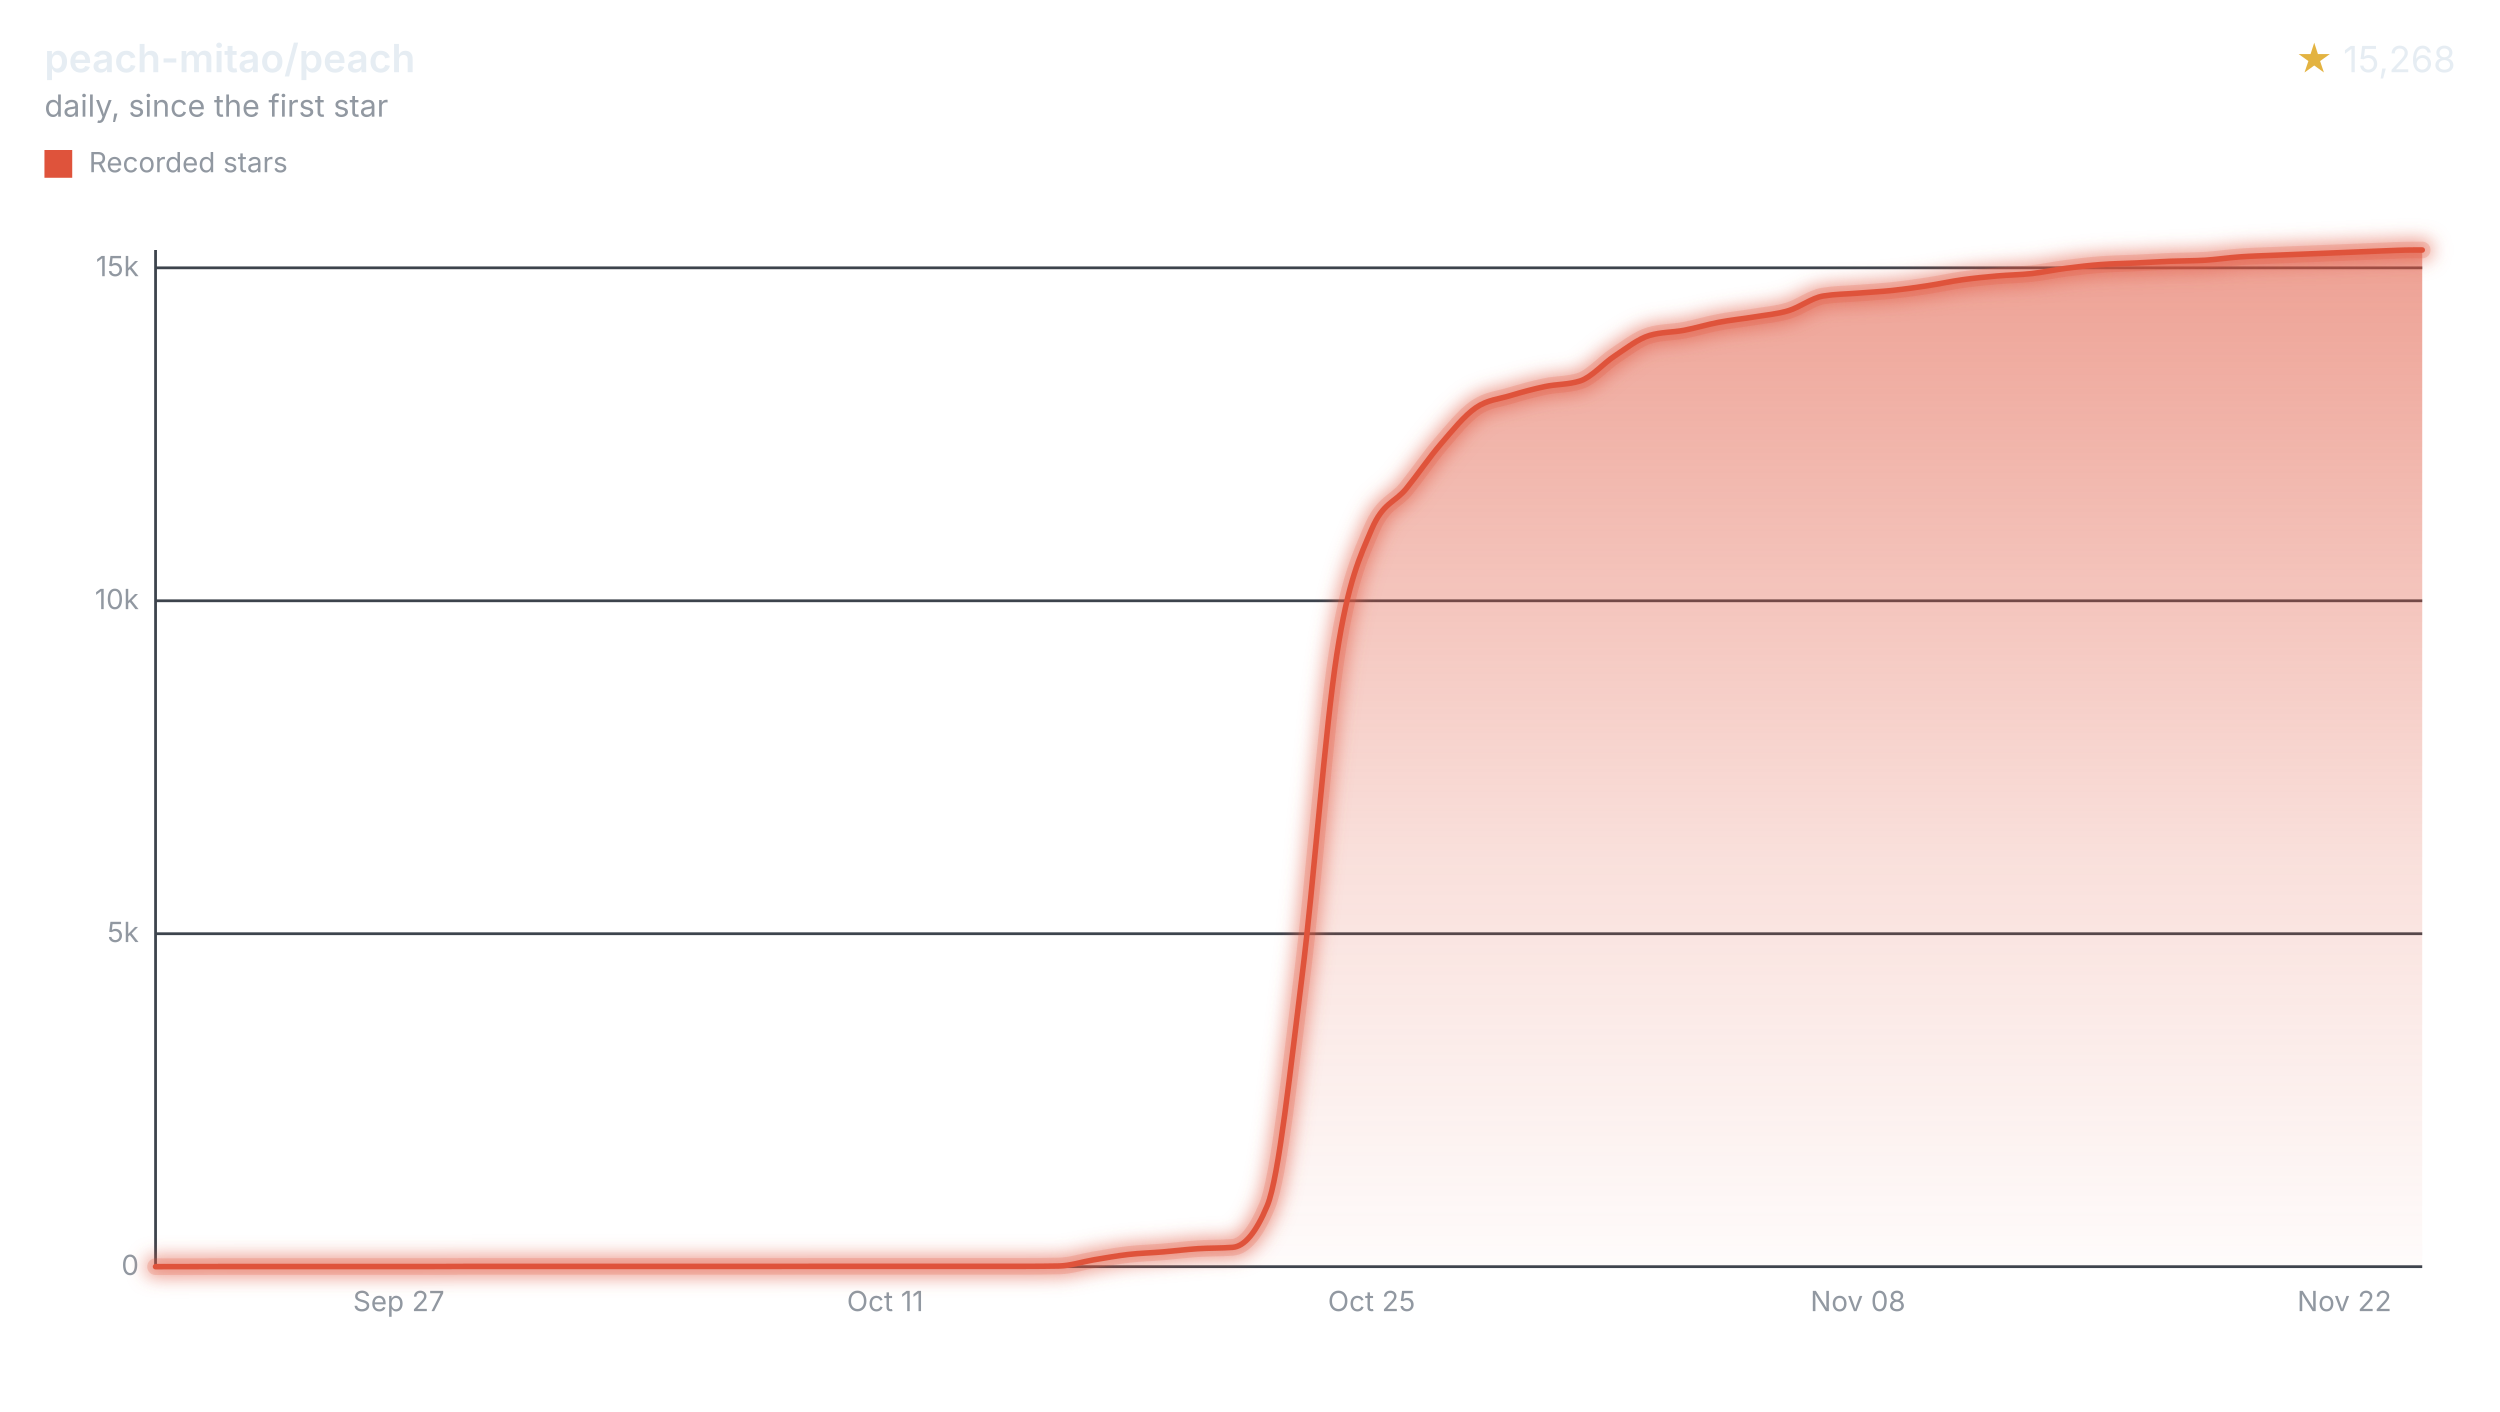
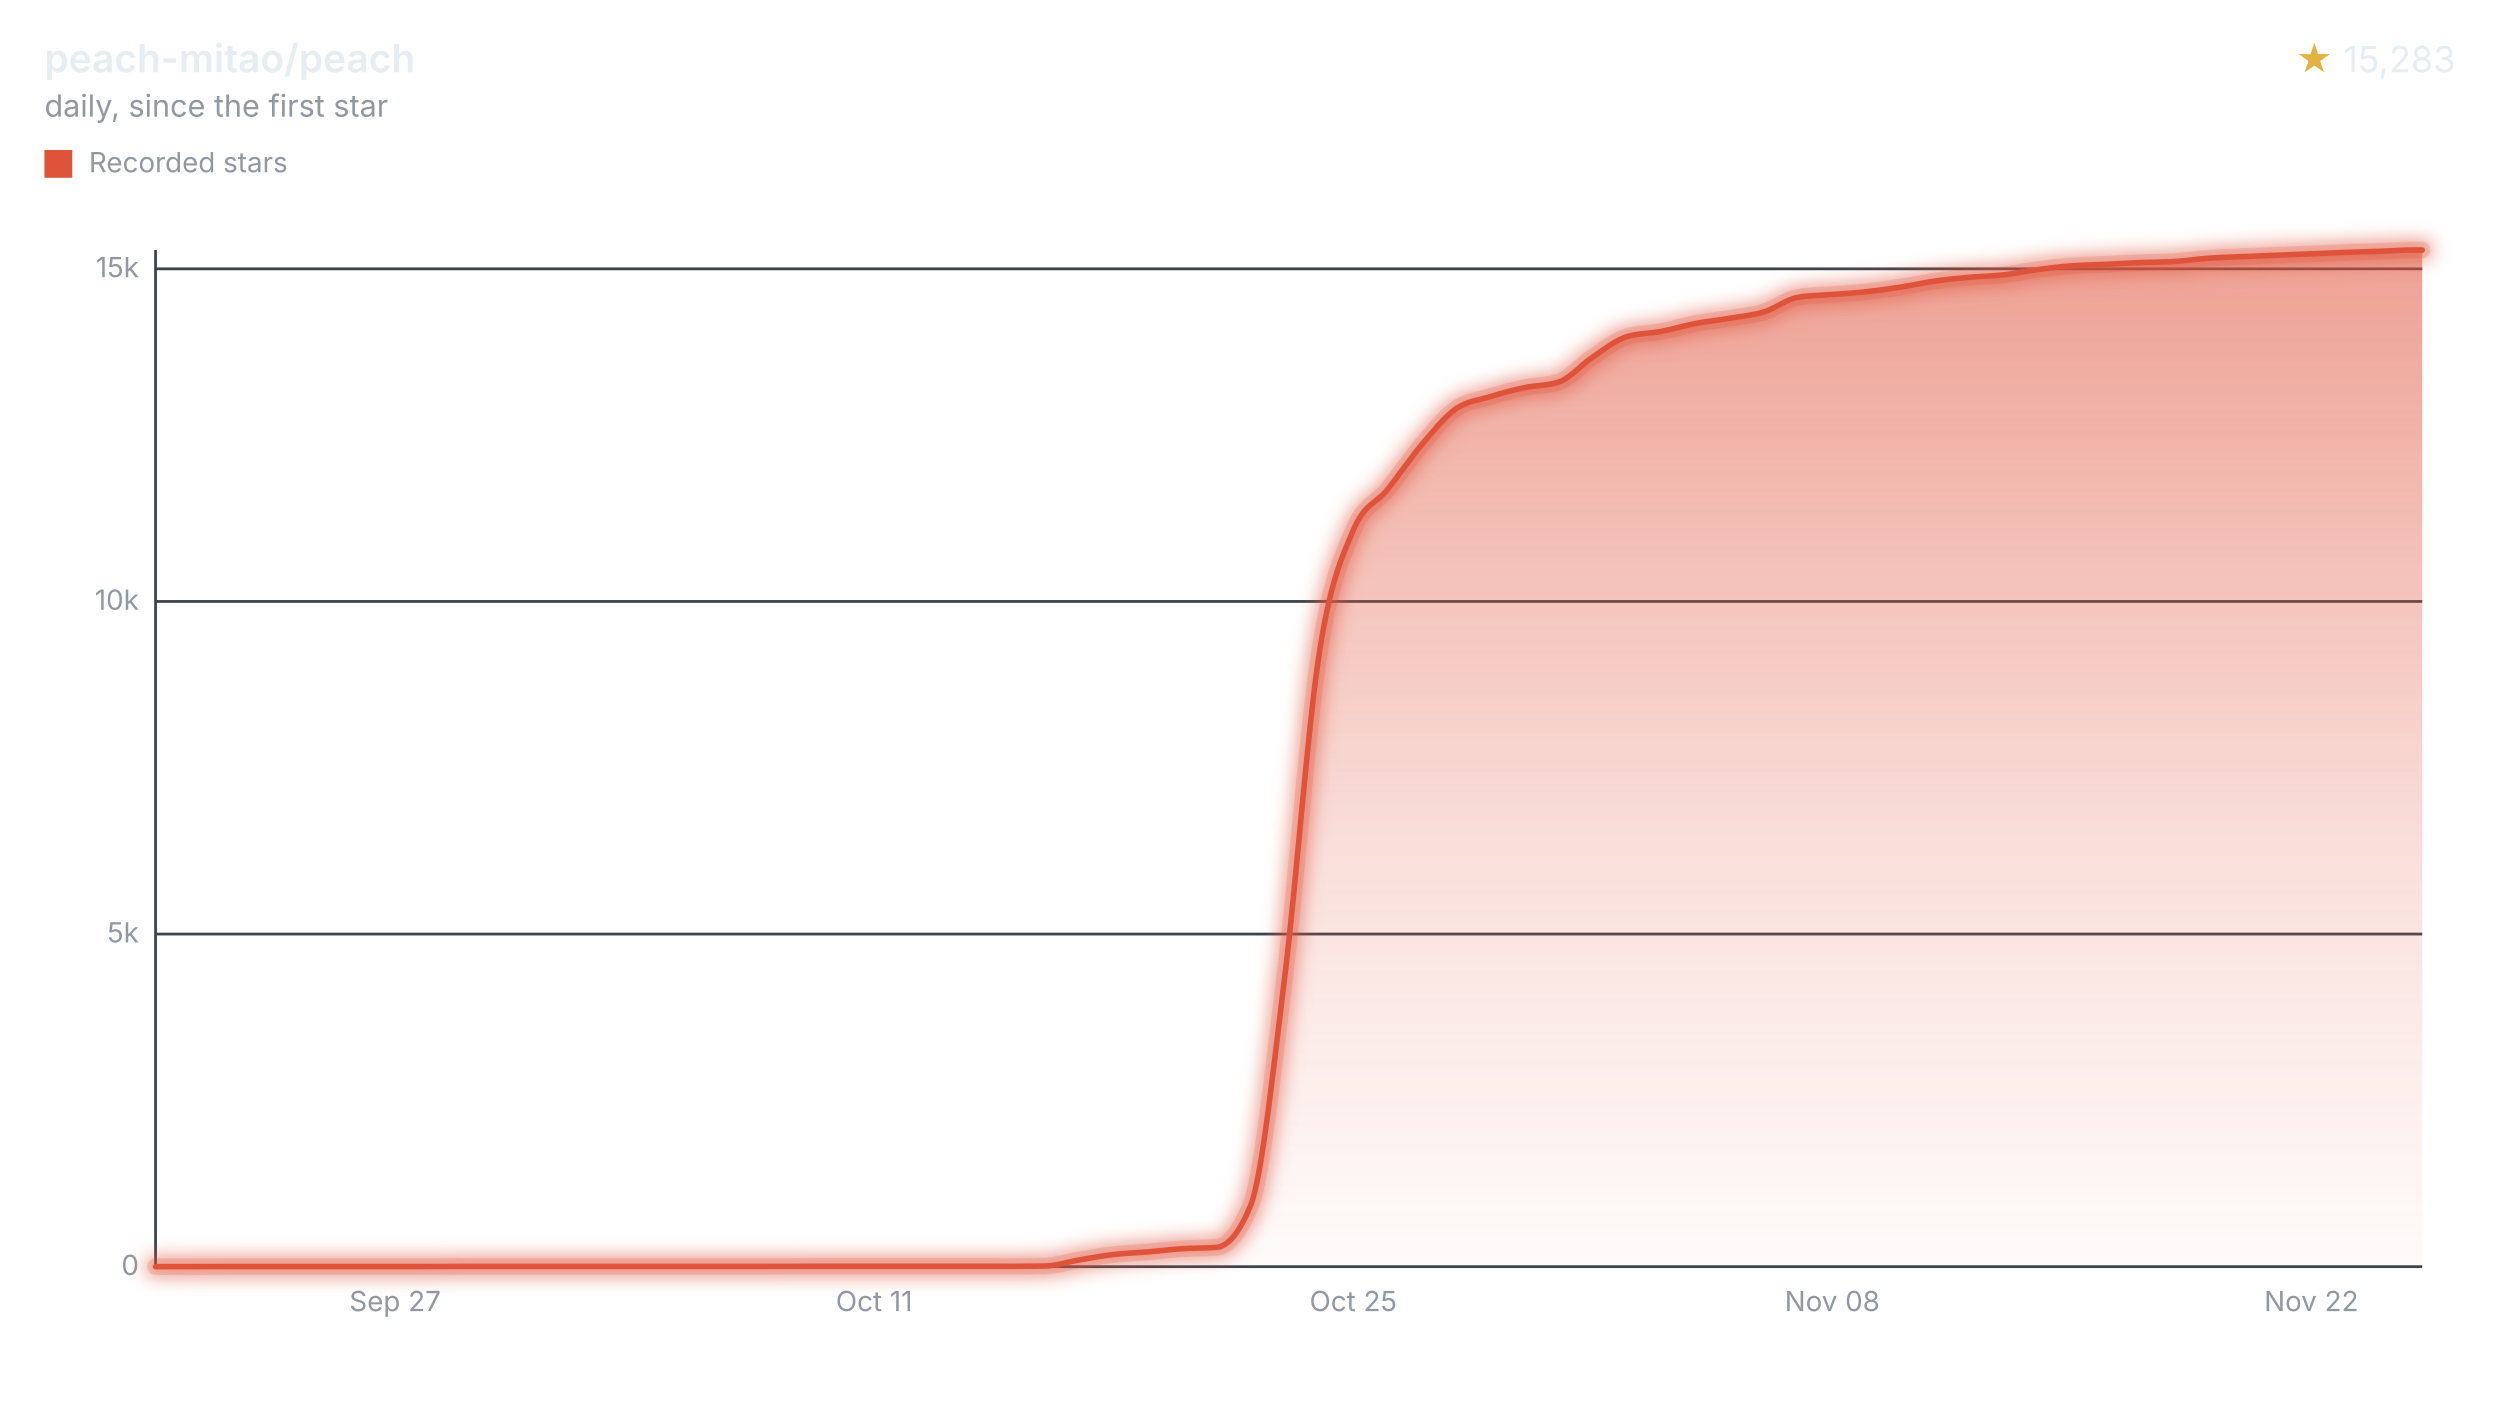
<svg xmlns="http://www.w3.org/2000/svg" width="900" height="508" viewBox="0 0 900 508" role="img" aria-labelledby="title desc">
  <style>svg{font-family:-apple-system,BlinkMacSystemFont,"Segoe UI",sans-serif;}.text{fill:#e6edf3;}.muted{fill:#9198a1;}.accent{fill:#e3b341;}.axis{stroke:#3d444d;}.ink{fill:none;stroke:#df533b;}.stop{stop-color:#df533b;}</style>
  <defs>
    <filter id="halo" filterUnits="userSpaceOnUse" x="44" y="78" width="840" height="390">
      <feGaussianBlur stdDeviation="3" />
    </filter>
    <linearGradient id="stream" x1="0" y1="0" x2="0" y2="1">
      <stop offset="0" class="stop" stop-opacity="0.55" />
      <stop offset="0.6" class="stop" stop-opacity="0.18" />
      <stop offset="1" class="stop" stop-opacity="0.02" />
    </linearGradient>
  </defs>
  <text x="16" y="26" class="text" font-size="14" font-weight="600">peach-mitao/peach</text>
  <text x="16" y="42" class="muted" font-size="11">daily, since the first star</text>
  <text x="884" y="26" class="text" font-size="13" text-anchor="end">
-     <tspan class="accent">★</tspan> 15,268</text>
+     <tspan class="accent">★</tspan> 15,283</text>
  <rect x="16" y="54" width="10" height="10" fill="#df533b" />
  <text x="32" y="62" class="muted" font-size="10">Recorded stars</text>
  <line x1="56" x2="872" y1="456.00" y2="456.00" class="axis" />
  <text x="50" y="459.00" class="muted" font-size="10" text-anchor="end">0</text>
-   <line x1="56" x2="872" y1="336.14" y2="336.14" class="axis" />
-   <text x="50" y="339.14" class="muted" font-size="10" text-anchor="end">5k</text>
-   <line x1="56" x2="872" y1="216.28" y2="216.28" class="axis" />
-   <text x="50" y="219.28" class="muted" font-size="10" text-anchor="end">10k</text>
-   <line x1="56" x2="872" y1="96.42" y2="96.42" class="axis" />
-   <text x="50" y="99.42" class="muted" font-size="10" text-anchor="end">15k</text>
+   <line x1="56" x2="872" y1="336.26" y2="336.26" class="axis" />
+   <text x="50" y="339.26" class="muted" font-size="10" text-anchor="end">5k</text>
+   <line x1="56" x2="872" y1="216.52" y2="216.52" class="axis" />
+   <text x="50" y="219.52" class="muted" font-size="10" text-anchor="end">10k</text>
+   <line x1="56" x2="872" y1="96.78" y2="96.78" class="axis" />
+   <text x="50" y="99.78" class="muted" font-size="10" text-anchor="end">15k</text>
  <line x1="56" x2="56" y1="90" y2="456" class="axis" />
-   <text x="143.55" y="472" class="muted" font-size="10" text-anchor="middle">Sep 27</text>
-   <text x="318.66" y="472" class="muted" font-size="10" text-anchor="middle">Oct 11</text>
-   <text x="493.76" y="472" class="muted" font-size="10" text-anchor="middle">Oct 25</text>
-   <text x="668.87" y="472" class="muted" font-size="10" text-anchor="middle">Nov 08</text>
-   <text x="843.98" y="472" class="muted" font-size="10" text-anchor="middle">Nov 22</text>
-   <path d="M56.00,456.00C60.17,455.99,64.34,455.98,68.51,455.98C72.68,455.97,76.85,455.95,81.02,455.95C85.18,455.95,89.35,455.95,93.52,455.95C97.69,455.95,101.86,455.95,106.03,455.95C110.20,455.95,114.37,455.95,118.54,455.95C122.71,455.95,126.88,455.95,131.05,455.95C135.21,455.95,139.38,455.95,143.55,455.95C147.72,455.95,151.89,455.95,156.06,455.95C160.23,455.95,164.40,455.90,168.57,455.90C172.74,455.90,176.91,455.90,181.08,455.90C185.24,455.90,189.41,455.90,193.58,455.90C197.75,455.90,201.92,455.90,206.09,455.90C210.26,455.90,214.43,455.90,218.60,455.90C222.77,455.90,226.94,455.90,231.11,455.90C235.27,455.90,239.44,455.90,243.61,455.90C247.78,455.90,251.95,455.90,256.12,455.90C260.29,455.90,264.46,455.90,268.63,455.90C272.80,455.90,276.97,455.90,281.14,455.90C285.31,455.90,289.47,455.88,293.64,455.88C297.81,455.88,301.98,455.88,306.15,455.88C310.32,455.88,314.49,455.88,318.66,455.88C322.83,455.88,327.00,455.88,331.17,455.88C335.34,455.88,339.50,455.88,343.67,455.88C347.84,455.88,352.01,455.88,356.18,455.88C360.35,455.88,364.52,455.88,368.69,455.88C372.86,455.88,377.03,455.84,381.20,455.76C385.37,455.68,389.53,454.25,393.70,453.55C397.87,452.86,402.04,452.09,406.21,451.61C410.38,451.13,414.55,451.03,418.72,450.68C422.89,450.33,427.06,449.80,431.23,449.53C435.40,449.26,439.56,449.37,443.73,449.05C447.90,448.73,452.07,444.02,456.24,433.97C460.41,423.92,464.58,384.38,468.75,351.32C472.92,318.25,477.09,262.34,481.26,235.56C485.43,208.77,489.60,200.42,493.76,190.61C497.93,180.80,502.10,181.04,506.27,175.89C510.44,170.74,514.61,164.58,518.78,159.73C522.95,154.88,527.12,149.68,531.29,146.79C535.46,143.90,539.63,143.68,543.79,142.40C547.96,141.13,552.13,140.02,556.30,139.14C560.47,138.27,564.64,138.48,568.81,137.15C572.98,135.83,577.15,130.85,581.32,128.12C585.49,125.38,589.66,122.00,593.82,120.76C597.99,119.51,602.16,119.68,606.33,118.89C610.50,118.09,614.67,116.80,618.84,116.01C623.01,115.21,627.18,114.81,631.35,114.12C635.52,113.42,639.69,113.10,643.85,111.84C648.02,110.58,652.19,107.25,656.36,106.56C660.53,105.88,664.70,105.87,668.87,105.53C673.04,105.20,677.21,104.99,681.38,104.55C685.55,104.11,689.72,103.51,693.89,102.87C698.05,102.23,702.22,101.30,706.39,100.72C710.56,100.13,714.73,99.72,718.90,99.35C723.07,98.98,727.24,98.95,731.41,98.49C735.58,98.02,739.75,97.11,743.92,96.57C748.08,96.02,752.25,95.54,756.42,95.23C760.59,94.91,764.76,94.87,768.93,94.67C773.10,94.48,777.27,94.22,781.44,94.05C785.61,93.88,789.78,93.92,793.95,93.67C798.11,93.41,802.28,92.76,806.45,92.47C810.62,92.17,814.79,92.07,818.96,91.89C823.13,91.71,827.30,91.56,831.47,91.39C835.64,91.22,839.81,91.05,843.98,90.89C848.15,90.72,852.31,90.53,856.48,90.38C860.65,90.24,864.82,90.00,868.99,90.00C869.99,90.00,871.00,90.00,872.00,90.00L872.00,456L56.00,456Z" fill="url(#stream)" />
+   <text x="142.23" y="472" class="muted" font-size="10" text-anchor="middle">Sep 27</text>
+   <text x="314.69" y="472" class="muted" font-size="10" text-anchor="middle">Oct 11</text>
+   <text x="487.16" y="472" class="muted" font-size="10" text-anchor="middle">Oct 25</text>
+   <text x="659.62" y="472" class="muted" font-size="10" text-anchor="middle">Nov 08</text>
+   <text x="832.08" y="472" class="muted" font-size="10" text-anchor="middle">Nov 22</text>
+   <path d="M56.00,456.00C60.11,455.99,64.21,455.98,68.32,455.98C72.42,455.97,76.53,455.95,80.64,455.95C84.74,455.95,88.85,455.95,92.96,455.95C97.06,455.95,101.17,455.95,105.27,455.95C109.38,455.95,113.49,455.95,117.59,455.95C121.70,455.95,125.81,455.95,129.91,455.95C134.02,455.95,138.12,455.95,142.23,455.95C146.34,455.95,150.44,455.95,154.55,455.95C158.66,455.95,162.76,455.90,166.87,455.90C170.97,455.90,175.08,455.90,179.19,455.90C183.29,455.90,187.40,455.90,191.51,455.90C195.61,455.90,199.72,455.90,203.82,455.90C207.93,455.90,212.04,455.90,216.14,455.90C220.25,455.90,224.36,455.90,228.46,455.90C232.57,455.90,236.67,455.90,240.78,455.90C244.89,455.90,248.99,455.90,253.10,455.90C257.21,455.90,261.31,455.90,265.42,455.90C269.52,455.90,273.63,455.90,277.74,455.90C281.84,455.90,285.95,455.88,290.06,455.88C294.16,455.88,298.27,455.88,302.37,455.88C306.48,455.88,310.59,455.88,314.69,455.88C318.80,455.88,322.91,455.88,327.01,455.88C331.12,455.88,335.22,455.88,339.33,455.88C343.44,455.88,347.54,455.88,351.65,455.88C355.76,455.88,359.86,455.88,363.97,455.88C368.07,455.88,372.18,455.84,376.29,455.76C380.39,455.68,384.50,454.25,388.61,453.56C392.71,452.87,396.82,452.10,400.92,451.62C405.03,451.14,409.14,451.03,413.24,450.68C417.35,450.34,421.46,449.81,425.56,449.53C429.67,449.26,433.77,449.37,437.88,449.06C441.99,448.74,446.09,444.04,450.20,434.02C454.31,423.99,458.41,384.47,462.52,351.44C466.62,318.41,470.73,262.57,474.84,235.82C478.94,209.07,483.05,200.69,487.16,190.92C491.26,181.15,495.37,181.39,499.47,176.26C503.58,171.13,507.69,164.97,511.79,160.12C515.90,155.27,520.01,150.07,524.11,147.19C528.22,144.30,532.32,144.08,536.43,142.81C540.54,141.53,544.64,140.42,548.75,139.55C552.86,138.67,556.96,138.89,561.07,137.56C565.17,136.24,569.28,131.26,573.39,128.53C577.49,125.80,581.60,122.43,585.71,121.18C589.81,119.94,593.92,120.10,598.02,119.31C602.13,118.53,606.24,117.25,610.34,116.46C614.45,115.67,618.55,115.27,622.66,114.57C626.77,113.88,630.87,113.55,634.98,112.30C639.09,111.04,643.19,107.71,647.30,107.03C651.40,106.34,655.51,106.33,659.62,106.00C663.72,105.66,667.83,105.46,671.94,105.02C676.04,104.57,680.15,103.98,684.25,103.34C688.36,102.70,692.47,101.77,696.57,101.18C700.68,100.60,704.79,100.19,708.89,99.82C713.00,99.45,717.10,99.42,721.21,98.96C725.32,98.49,729.42,97.58,733.53,97.04C737.64,96.50,741.74,96.01,745.85,95.70C749.95,95.38,754.06,95.34,758.17,95.15C762.27,94.95,766.38,94.69,770.49,94.53C774.59,94.36,778.70,94.40,782.80,94.14C786.91,93.89,791.02,93.24,795.12,92.95C799.23,92.65,803.34,92.55,807.44,92.37C811.55,92.19,815.65,92.04,819.76,91.87C823.87,91.70,827.97,91.53,832.08,91.37C836.19,91.20,840.29,91.01,844.40,90.86C848.50,90.71,852.61,90.60,856.72,90.46C860.82,90.31,864.93,90.00,869.04,90.00C870.02,90.00,871.01,90.00,872.00,90.00L872.00,456L56.00,456Z" fill="url(#stream)" />
  <g filter="url(#halo)" opacity="0.55">
-     <path d="M56.00,456.00C60.17,455.99,64.34,455.98,68.51,455.98C72.68,455.97,76.85,455.95,81.02,455.95C85.18,455.95,89.35,455.95,93.52,455.95C97.69,455.95,101.86,455.95,106.03,455.95C110.20,455.95,114.37,455.95,118.54,455.95C122.71,455.95,126.88,455.95,131.05,455.95C135.21,455.95,139.38,455.95,143.55,455.95C147.72,455.95,151.89,455.95,156.06,455.95C160.23,455.95,164.40,455.90,168.57,455.90C172.74,455.90,176.91,455.90,181.08,455.90C185.24,455.90,189.41,455.90,193.58,455.90C197.75,455.90,201.92,455.90,206.09,455.90C210.26,455.90,214.43,455.90,218.60,455.90C222.77,455.90,226.94,455.90,231.11,455.90C235.27,455.90,239.44,455.90,243.61,455.90C247.78,455.90,251.95,455.90,256.12,455.90C260.29,455.90,264.46,455.90,268.63,455.90C272.80,455.90,276.97,455.90,281.14,455.90C285.31,455.90,289.47,455.88,293.64,455.88C297.81,455.88,301.98,455.88,306.15,455.88C310.32,455.88,314.49,455.88,318.66,455.88C322.83,455.88,327.00,455.88,331.17,455.88C335.34,455.88,339.50,455.88,343.67,455.88C347.84,455.88,352.01,455.88,356.18,455.88C360.35,455.88,364.52,455.88,368.69,455.88C372.86,455.88,377.03,455.84,381.20,455.76C385.37,455.68,389.53,454.25,393.70,453.55C397.87,452.86,402.04,452.09,406.21,451.61C410.38,451.13,414.55,451.03,418.72,450.68C422.89,450.33,427.06,449.80,431.23,449.53C435.40,449.26,439.56,449.37,443.73,449.05C447.90,448.73,452.07,444.02,456.24,433.97C460.41,423.92,464.58,384.38,468.75,351.32C472.92,318.25,477.09,262.34,481.26,235.56C485.43,208.77,489.60,200.42,493.76,190.61C497.93,180.80,502.10,181.04,506.27,175.89C510.44,170.74,514.61,164.58,518.78,159.73C522.95,154.88,527.12,149.68,531.29,146.79C535.46,143.90,539.63,143.68,543.79,142.40C547.96,141.13,552.13,140.02,556.30,139.14C560.47,138.27,564.64,138.48,568.81,137.15C572.98,135.83,577.15,130.85,581.32,128.12C585.49,125.38,589.66,122.00,593.82,120.76C597.99,119.51,602.16,119.68,606.33,118.89C610.50,118.09,614.67,116.80,618.84,116.01C623.01,115.21,627.18,114.81,631.35,114.12C635.52,113.42,639.69,113.10,643.85,111.84C648.02,110.58,652.19,107.25,656.36,106.56C660.53,105.88,664.70,105.87,668.87,105.53C673.04,105.20,677.21,104.99,681.38,104.55C685.55,104.11,689.72,103.51,693.89,102.87C698.05,102.23,702.22,101.30,706.39,100.72C710.56,100.13,714.73,99.72,718.90,99.35C723.07,98.98,727.24,98.95,731.41,98.49C735.58,98.02,739.75,97.11,743.92,96.57C748.08,96.02,752.25,95.54,756.42,95.23C760.59,94.91,764.76,94.87,768.93,94.67C773.10,94.48,777.27,94.22,781.44,94.05C785.61,93.88,789.78,93.92,793.95,93.67C798.11,93.41,802.28,92.76,806.45,92.47C810.62,92.17,814.79,92.07,818.96,91.89C823.13,91.71,827.30,91.56,831.47,91.39C835.64,91.22,839.81,91.05,843.98,90.89C848.15,90.72,852.31,90.53,856.48,90.38C860.65,90.24,864.82,90.00,868.99,90.00C869.99,90.00,871.00,90.00,872.00,90.00" class="ink" stroke-linecap="round" stroke-linejoin="round" stroke-width="8" />
+     <path d="M56.00,456.00C60.11,455.99,64.21,455.98,68.32,455.98C72.42,455.97,76.53,455.95,80.64,455.95C84.74,455.95,88.85,455.95,92.96,455.95C97.06,455.95,101.17,455.95,105.27,455.95C109.38,455.95,113.49,455.95,117.59,455.95C121.70,455.95,125.81,455.95,129.91,455.95C134.02,455.95,138.12,455.95,142.23,455.95C146.34,455.95,150.44,455.95,154.55,455.95C158.66,455.95,162.76,455.90,166.87,455.90C170.97,455.90,175.08,455.90,179.19,455.90C183.29,455.90,187.40,455.90,191.51,455.90C195.61,455.90,199.72,455.90,203.82,455.90C207.93,455.90,212.04,455.90,216.14,455.90C220.25,455.90,224.36,455.90,228.46,455.90C232.57,455.90,236.67,455.90,240.78,455.90C244.89,455.90,248.99,455.90,253.10,455.90C257.21,455.90,261.31,455.90,265.42,455.90C269.52,455.90,273.63,455.90,277.74,455.90C281.84,455.90,285.95,455.88,290.06,455.88C294.16,455.88,298.27,455.88,302.37,455.88C306.48,455.88,310.59,455.88,314.69,455.88C318.80,455.88,322.91,455.88,327.01,455.88C331.12,455.88,335.22,455.88,339.33,455.88C343.44,455.88,347.54,455.88,351.65,455.88C355.76,455.88,359.86,455.88,363.97,455.88C368.07,455.88,372.18,455.84,376.29,455.76C380.39,455.68,384.50,454.25,388.61,453.56C392.71,452.87,396.82,452.10,400.92,451.62C405.03,451.14,409.14,451.03,413.24,450.68C417.35,450.34,421.46,449.81,425.56,449.53C429.67,449.26,433.77,449.37,437.88,449.06C441.99,448.74,446.09,444.04,450.20,434.02C454.31,423.99,458.41,384.47,462.52,351.44C466.62,318.41,470.73,262.57,474.84,235.82C478.94,209.07,483.05,200.69,487.16,190.92C491.26,181.15,495.37,181.39,499.47,176.26C503.58,171.13,507.69,164.97,511.79,160.12C515.90,155.27,520.01,150.07,524.11,147.19C528.22,144.30,532.32,144.08,536.43,142.81C540.54,141.53,544.64,140.42,548.75,139.55C552.86,138.67,556.96,138.89,561.07,137.56C565.17,136.24,569.28,131.26,573.39,128.53C577.49,125.80,581.60,122.43,585.71,121.18C589.81,119.94,593.92,120.10,598.02,119.31C602.13,118.53,606.24,117.25,610.34,116.46C614.45,115.67,618.55,115.27,622.66,114.57C626.77,113.88,630.87,113.55,634.98,112.30C639.09,111.04,643.19,107.71,647.30,107.03C651.40,106.34,655.51,106.33,659.62,106.00C663.72,105.66,667.83,105.46,671.94,105.02C676.04,104.57,680.15,103.98,684.25,103.34C688.36,102.70,692.47,101.77,696.57,101.18C700.68,100.60,704.79,100.19,708.89,99.82C713.00,99.45,717.10,99.42,721.21,98.96C725.32,98.49,729.42,97.58,733.53,97.04C737.64,96.50,741.74,96.01,745.85,95.70C749.95,95.38,754.06,95.34,758.17,95.15C762.27,94.95,766.38,94.69,770.49,94.53C774.59,94.36,778.70,94.40,782.80,94.14C786.91,93.89,791.02,93.24,795.12,92.95C799.23,92.65,803.34,92.55,807.44,92.37C811.55,92.19,815.65,92.04,819.76,91.87C823.87,91.70,827.97,91.53,832.08,91.37C836.19,91.20,840.29,91.01,844.40,90.86C848.50,90.71,852.61,90.60,856.72,90.46C860.82,90.31,864.93,90.00,869.04,90.00C870.02,90.00,871.01,90.00,872.00,90.00" class="ink" stroke-linecap="round" stroke-linejoin="round" stroke-width="8" />
  </g>
  <g opacity="0.2">
-     <path d="M56.00,456.00C60.17,455.99,64.34,455.98,68.51,455.98C72.68,455.97,76.85,455.95,81.02,455.95C85.18,455.95,89.35,455.95,93.52,455.95C97.69,455.95,101.86,455.95,106.03,455.95C110.20,455.95,114.37,455.95,118.54,455.95C122.71,455.95,126.88,455.95,131.05,455.95C135.21,455.95,139.38,455.95,143.55,455.95C147.72,455.95,151.89,455.95,156.06,455.95C160.23,455.95,164.40,455.90,168.57,455.90C172.74,455.90,176.91,455.90,181.08,455.90C185.24,455.90,189.41,455.90,193.58,455.90C197.75,455.90,201.92,455.90,206.09,455.90C210.26,455.90,214.43,455.90,218.60,455.90C222.77,455.90,226.94,455.90,231.11,455.90C235.27,455.90,239.44,455.90,243.61,455.90C247.78,455.90,251.95,455.90,256.12,455.90C260.29,455.90,264.46,455.90,268.63,455.90C272.80,455.90,276.97,455.90,281.14,455.90C285.31,455.90,289.47,455.88,293.64,455.88C297.81,455.88,301.98,455.88,306.15,455.88C310.32,455.88,314.49,455.88,318.66,455.88C322.83,455.88,327.00,455.88,331.17,455.88C335.34,455.88,339.50,455.88,343.67,455.88C347.84,455.88,352.01,455.88,356.18,455.88C360.35,455.88,364.52,455.88,368.69,455.88C372.86,455.88,377.03,455.84,381.20,455.76C385.37,455.68,389.53,454.25,393.70,453.55C397.87,452.86,402.04,452.09,406.21,451.61C410.38,451.13,414.55,451.03,418.72,450.68C422.89,450.33,427.06,449.80,431.23,449.53C435.40,449.26,439.56,449.37,443.73,449.05C447.90,448.73,452.07,444.02,456.24,433.97C460.41,423.92,464.58,384.38,468.75,351.32C472.92,318.25,477.09,262.34,481.26,235.56C485.43,208.77,489.60,200.42,493.76,190.61C497.93,180.80,502.10,181.04,506.27,175.89C510.44,170.74,514.61,164.58,518.78,159.73C522.95,154.88,527.12,149.68,531.29,146.79C535.46,143.90,539.63,143.68,543.79,142.40C547.96,141.13,552.13,140.02,556.30,139.14C560.47,138.27,564.64,138.48,568.81,137.15C572.98,135.83,577.15,130.85,581.32,128.12C585.49,125.38,589.66,122.00,593.82,120.76C597.99,119.51,602.16,119.68,606.33,118.89C610.50,118.09,614.67,116.80,618.84,116.01C623.01,115.21,627.18,114.81,631.35,114.12C635.52,113.42,639.69,113.10,643.85,111.84C648.02,110.58,652.19,107.25,656.36,106.56C660.53,105.88,664.70,105.87,668.87,105.53C673.04,105.20,677.21,104.99,681.38,104.55C685.55,104.11,689.72,103.51,693.89,102.87C698.05,102.23,702.22,101.30,706.39,100.72C710.56,100.13,714.73,99.72,718.90,99.35C723.07,98.98,727.24,98.95,731.41,98.49C735.58,98.02,739.75,97.11,743.92,96.57C748.08,96.02,752.25,95.54,756.42,95.23C760.59,94.91,764.76,94.87,768.93,94.67C773.10,94.48,777.27,94.22,781.44,94.05C785.61,93.88,789.78,93.92,793.95,93.67C798.11,93.41,802.28,92.76,806.45,92.47C810.62,92.17,814.79,92.07,818.96,91.89C823.13,91.71,827.30,91.56,831.47,91.39C835.64,91.22,839.81,91.05,843.98,90.89C848.15,90.72,852.31,90.53,856.48,90.38C860.65,90.24,864.82,90.00,868.99,90.00C869.99,90.00,871.00,90.00,872.00,90.00" class="ink" stroke-linecap="round" stroke-linejoin="round" stroke-width="6" />
+     <path d="M56.00,456.00C60.11,455.99,64.21,455.98,68.32,455.98C72.42,455.97,76.53,455.95,80.64,455.95C84.74,455.95,88.85,455.95,92.96,455.95C97.06,455.95,101.17,455.95,105.27,455.95C109.38,455.95,113.49,455.95,117.59,455.95C121.70,455.95,125.81,455.95,129.91,455.95C134.02,455.95,138.12,455.95,142.23,455.95C146.34,455.95,150.44,455.95,154.55,455.95C158.66,455.95,162.76,455.90,166.87,455.90C170.97,455.90,175.08,455.90,179.19,455.90C183.29,455.90,187.40,455.90,191.51,455.90C195.61,455.90,199.72,455.90,203.82,455.90C207.93,455.90,212.04,455.90,216.14,455.90C220.25,455.90,224.36,455.90,228.46,455.90C232.57,455.90,236.67,455.90,240.78,455.90C244.89,455.90,248.99,455.90,253.10,455.90C257.21,455.90,261.31,455.90,265.42,455.90C269.52,455.90,273.63,455.90,277.74,455.90C281.84,455.90,285.95,455.88,290.06,455.88C294.16,455.88,298.27,455.88,302.37,455.88C306.48,455.88,310.59,455.88,314.69,455.88C318.80,455.88,322.91,455.88,327.01,455.88C331.12,455.88,335.22,455.88,339.33,455.88C343.44,455.88,347.54,455.88,351.65,455.88C355.76,455.88,359.86,455.88,363.97,455.88C368.07,455.88,372.18,455.84,376.29,455.76C380.39,455.68,384.50,454.25,388.61,453.56C392.71,452.87,396.82,452.10,400.92,451.62C405.03,451.14,409.14,451.03,413.24,450.68C417.35,450.34,421.46,449.81,425.56,449.53C429.67,449.26,433.77,449.37,437.88,449.06C441.99,448.74,446.09,444.04,450.20,434.02C454.31,423.99,458.41,384.47,462.52,351.44C466.62,318.41,470.73,262.57,474.84,235.82C478.94,209.07,483.05,200.69,487.16,190.92C491.26,181.15,495.37,181.39,499.47,176.26C503.58,171.13,507.69,164.97,511.79,160.12C515.90,155.27,520.01,150.07,524.11,147.19C528.22,144.30,532.32,144.08,536.43,142.81C540.54,141.53,544.64,140.42,548.75,139.55C552.86,138.67,556.96,138.89,561.07,137.56C565.17,136.24,569.28,131.26,573.39,128.53C577.49,125.80,581.60,122.43,585.71,121.18C589.81,119.94,593.92,120.10,598.02,119.31C602.13,118.53,606.24,117.25,610.34,116.46C614.45,115.67,618.55,115.27,622.66,114.57C626.77,113.88,630.87,113.55,634.98,112.30C639.09,111.04,643.19,107.71,647.30,107.03C651.40,106.34,655.51,106.33,659.62,106.00C663.72,105.66,667.83,105.46,671.94,105.02C676.04,104.57,680.15,103.98,684.25,103.34C688.36,102.70,692.47,101.77,696.57,101.18C700.68,100.60,704.79,100.19,708.89,99.82C713.00,99.45,717.10,99.42,721.21,98.96C725.32,98.49,729.42,97.58,733.53,97.04C737.64,96.50,741.74,96.01,745.85,95.70C749.95,95.38,754.06,95.34,758.17,95.15C762.27,94.95,766.38,94.69,770.49,94.53C774.59,94.36,778.70,94.40,782.80,94.14C786.91,93.89,791.02,93.24,795.12,92.95C799.23,92.65,803.34,92.55,807.44,92.37C811.55,92.19,815.65,92.04,819.76,91.87C823.87,91.70,827.97,91.53,832.08,91.37C836.19,91.20,840.29,91.01,844.40,90.86C848.50,90.71,852.61,90.60,856.72,90.46C860.82,90.31,864.93,90.00,869.04,90.00C870.02,90.00,871.01,90.00,872.00,90.00" class="ink" stroke-linecap="round" stroke-linejoin="round" stroke-width="6" />
  </g>
-   <path d="M56.00,456.00C60.17,455.99,64.34,455.98,68.51,455.98C72.68,455.97,76.85,455.95,81.02,455.95C85.18,455.95,89.35,455.95,93.52,455.95C97.69,455.95,101.86,455.95,106.03,455.95C110.20,455.95,114.37,455.95,118.54,455.95C122.71,455.95,126.88,455.95,131.05,455.95C135.21,455.95,139.38,455.95,143.55,455.95C147.72,455.95,151.89,455.95,156.06,455.95C160.23,455.95,164.40,455.90,168.57,455.90C172.74,455.90,176.91,455.90,181.08,455.90C185.24,455.90,189.41,455.90,193.58,455.90C197.75,455.90,201.92,455.90,206.09,455.90C210.26,455.90,214.43,455.90,218.60,455.90C222.77,455.90,226.94,455.90,231.11,455.90C235.27,455.90,239.44,455.90,243.61,455.90C247.78,455.90,251.95,455.90,256.12,455.90C260.29,455.90,264.46,455.90,268.63,455.90C272.80,455.90,276.97,455.90,281.14,455.90C285.31,455.90,289.47,455.88,293.64,455.88C297.81,455.88,301.98,455.88,306.15,455.88C310.32,455.88,314.49,455.88,318.66,455.88C322.83,455.88,327.00,455.88,331.17,455.88C335.34,455.88,339.50,455.88,343.67,455.88C347.84,455.88,352.01,455.88,356.18,455.88C360.35,455.88,364.52,455.88,368.69,455.88C372.86,455.88,377.03,455.84,381.20,455.76C385.37,455.68,389.53,454.25,393.70,453.55C397.87,452.86,402.04,452.09,406.21,451.61C410.38,451.13,414.55,451.03,418.72,450.68C422.89,450.33,427.06,449.80,431.23,449.53C435.40,449.26,439.56,449.37,443.73,449.05C447.90,448.73,452.07,444.02,456.24,433.97C460.41,423.92,464.58,384.38,468.75,351.32C472.92,318.25,477.09,262.34,481.26,235.56C485.43,208.77,489.60,200.42,493.76,190.61C497.93,180.80,502.10,181.04,506.27,175.89C510.44,170.74,514.61,164.58,518.78,159.73C522.95,154.88,527.12,149.68,531.29,146.79C535.46,143.90,539.63,143.68,543.79,142.40C547.96,141.13,552.13,140.02,556.30,139.14C560.47,138.27,564.64,138.48,568.81,137.15C572.98,135.83,577.15,130.85,581.32,128.12C585.49,125.38,589.66,122.00,593.82,120.76C597.99,119.51,602.16,119.68,606.33,118.89C610.50,118.09,614.67,116.80,618.84,116.01C623.01,115.21,627.18,114.81,631.35,114.12C635.52,113.42,639.69,113.10,643.85,111.84C648.02,110.58,652.19,107.25,656.36,106.56C660.53,105.88,664.70,105.87,668.87,105.53C673.04,105.20,677.21,104.99,681.38,104.55C685.55,104.11,689.72,103.51,693.89,102.87C698.05,102.23,702.22,101.30,706.39,100.72C710.56,100.13,714.73,99.72,718.90,99.35C723.07,98.98,727.24,98.95,731.41,98.49C735.58,98.02,739.75,97.11,743.92,96.57C748.08,96.02,752.25,95.54,756.42,95.23C760.59,94.91,764.76,94.87,768.93,94.67C773.10,94.48,777.27,94.22,781.44,94.05C785.61,93.88,789.78,93.92,793.95,93.67C798.11,93.41,802.28,92.76,806.45,92.47C810.62,92.17,814.79,92.07,818.96,91.89C823.13,91.71,827.30,91.56,831.47,91.39C835.64,91.22,839.81,91.05,843.98,90.89C848.15,90.72,852.31,90.53,856.48,90.38C860.65,90.24,864.82,90.00,868.99,90.00C869.99,90.00,871.00,90.00,872.00,90.00" class="ink" stroke-linecap="round" stroke-linejoin="round" stroke-width="2" />
+   <path d="M56.00,456.00C60.11,455.99,64.21,455.98,68.32,455.98C72.42,455.97,76.53,455.95,80.64,455.95C84.74,455.95,88.85,455.95,92.96,455.95C97.06,455.95,101.17,455.95,105.27,455.95C109.38,455.95,113.49,455.95,117.59,455.95C121.70,455.95,125.81,455.95,129.91,455.95C134.02,455.95,138.12,455.95,142.23,455.95C146.34,455.95,150.44,455.95,154.55,455.95C158.66,455.95,162.76,455.90,166.87,455.90C170.97,455.90,175.08,455.90,179.19,455.90C183.29,455.90,187.40,455.90,191.51,455.90C195.61,455.90,199.72,455.90,203.82,455.90C207.93,455.90,212.04,455.90,216.14,455.90C220.25,455.90,224.36,455.90,228.46,455.90C232.57,455.90,236.67,455.90,240.78,455.90C244.89,455.90,248.99,455.90,253.10,455.90C257.21,455.90,261.31,455.90,265.42,455.90C269.52,455.90,273.63,455.90,277.74,455.90C281.84,455.90,285.95,455.88,290.06,455.88C294.16,455.88,298.27,455.88,302.37,455.88C306.48,455.88,310.59,455.88,314.69,455.88C318.80,455.88,322.91,455.88,327.01,455.88C331.12,455.88,335.22,455.88,339.33,455.88C343.44,455.88,347.54,455.88,351.65,455.88C355.76,455.88,359.86,455.88,363.97,455.88C368.07,455.88,372.18,455.84,376.29,455.76C380.39,455.68,384.50,454.25,388.61,453.56C392.71,452.87,396.82,452.10,400.92,451.62C405.03,451.14,409.14,451.03,413.24,450.68C417.35,450.34,421.46,449.81,425.56,449.53C429.67,449.26,433.77,449.37,437.88,449.06C441.99,448.74,446.09,444.04,450.20,434.02C454.31,423.99,458.41,384.47,462.52,351.44C466.62,318.41,470.73,262.57,474.84,235.82C478.94,209.07,483.05,200.69,487.16,190.92C491.26,181.15,495.37,181.39,499.47,176.26C503.58,171.13,507.69,164.97,511.79,160.12C515.90,155.27,520.01,150.07,524.11,147.19C528.22,144.30,532.32,144.08,536.43,142.81C540.54,141.53,544.64,140.42,548.75,139.55C552.86,138.67,556.96,138.89,561.07,137.56C565.17,136.24,569.28,131.26,573.39,128.53C577.49,125.80,581.60,122.43,585.71,121.18C589.81,119.94,593.92,120.10,598.02,119.31C602.13,118.53,606.24,117.25,610.34,116.46C614.45,115.67,618.55,115.27,622.66,114.57C626.77,113.88,630.87,113.55,634.98,112.30C639.09,111.04,643.19,107.71,647.30,107.03C651.40,106.34,655.51,106.33,659.62,106.00C663.72,105.66,667.83,105.46,671.94,105.02C676.04,104.57,680.15,103.98,684.25,103.34C688.36,102.70,692.47,101.77,696.57,101.18C700.68,100.60,704.79,100.19,708.89,99.82C713.00,99.45,717.10,99.42,721.21,98.96C725.32,98.49,729.42,97.58,733.53,97.04C737.64,96.50,741.74,96.01,745.85,95.70C749.95,95.38,754.06,95.34,758.17,95.15C762.27,94.95,766.38,94.69,770.49,94.53C774.59,94.36,778.70,94.40,782.80,94.14C786.91,93.89,791.02,93.24,795.12,92.95C799.23,92.65,803.34,92.55,807.44,92.37C811.55,92.19,815.65,92.04,819.76,91.87C823.87,91.70,827.97,91.53,832.08,91.37C836.19,91.20,840.29,91.01,844.40,90.86C848.50,90.71,852.61,90.60,856.72,90.46C860.82,90.31,864.93,90.00,869.04,90.00C870.02,90.00,871.01,90.00,872.00,90.00" class="ink" stroke-linecap="round" stroke-linejoin="round" stroke-width="2" />
</svg>
